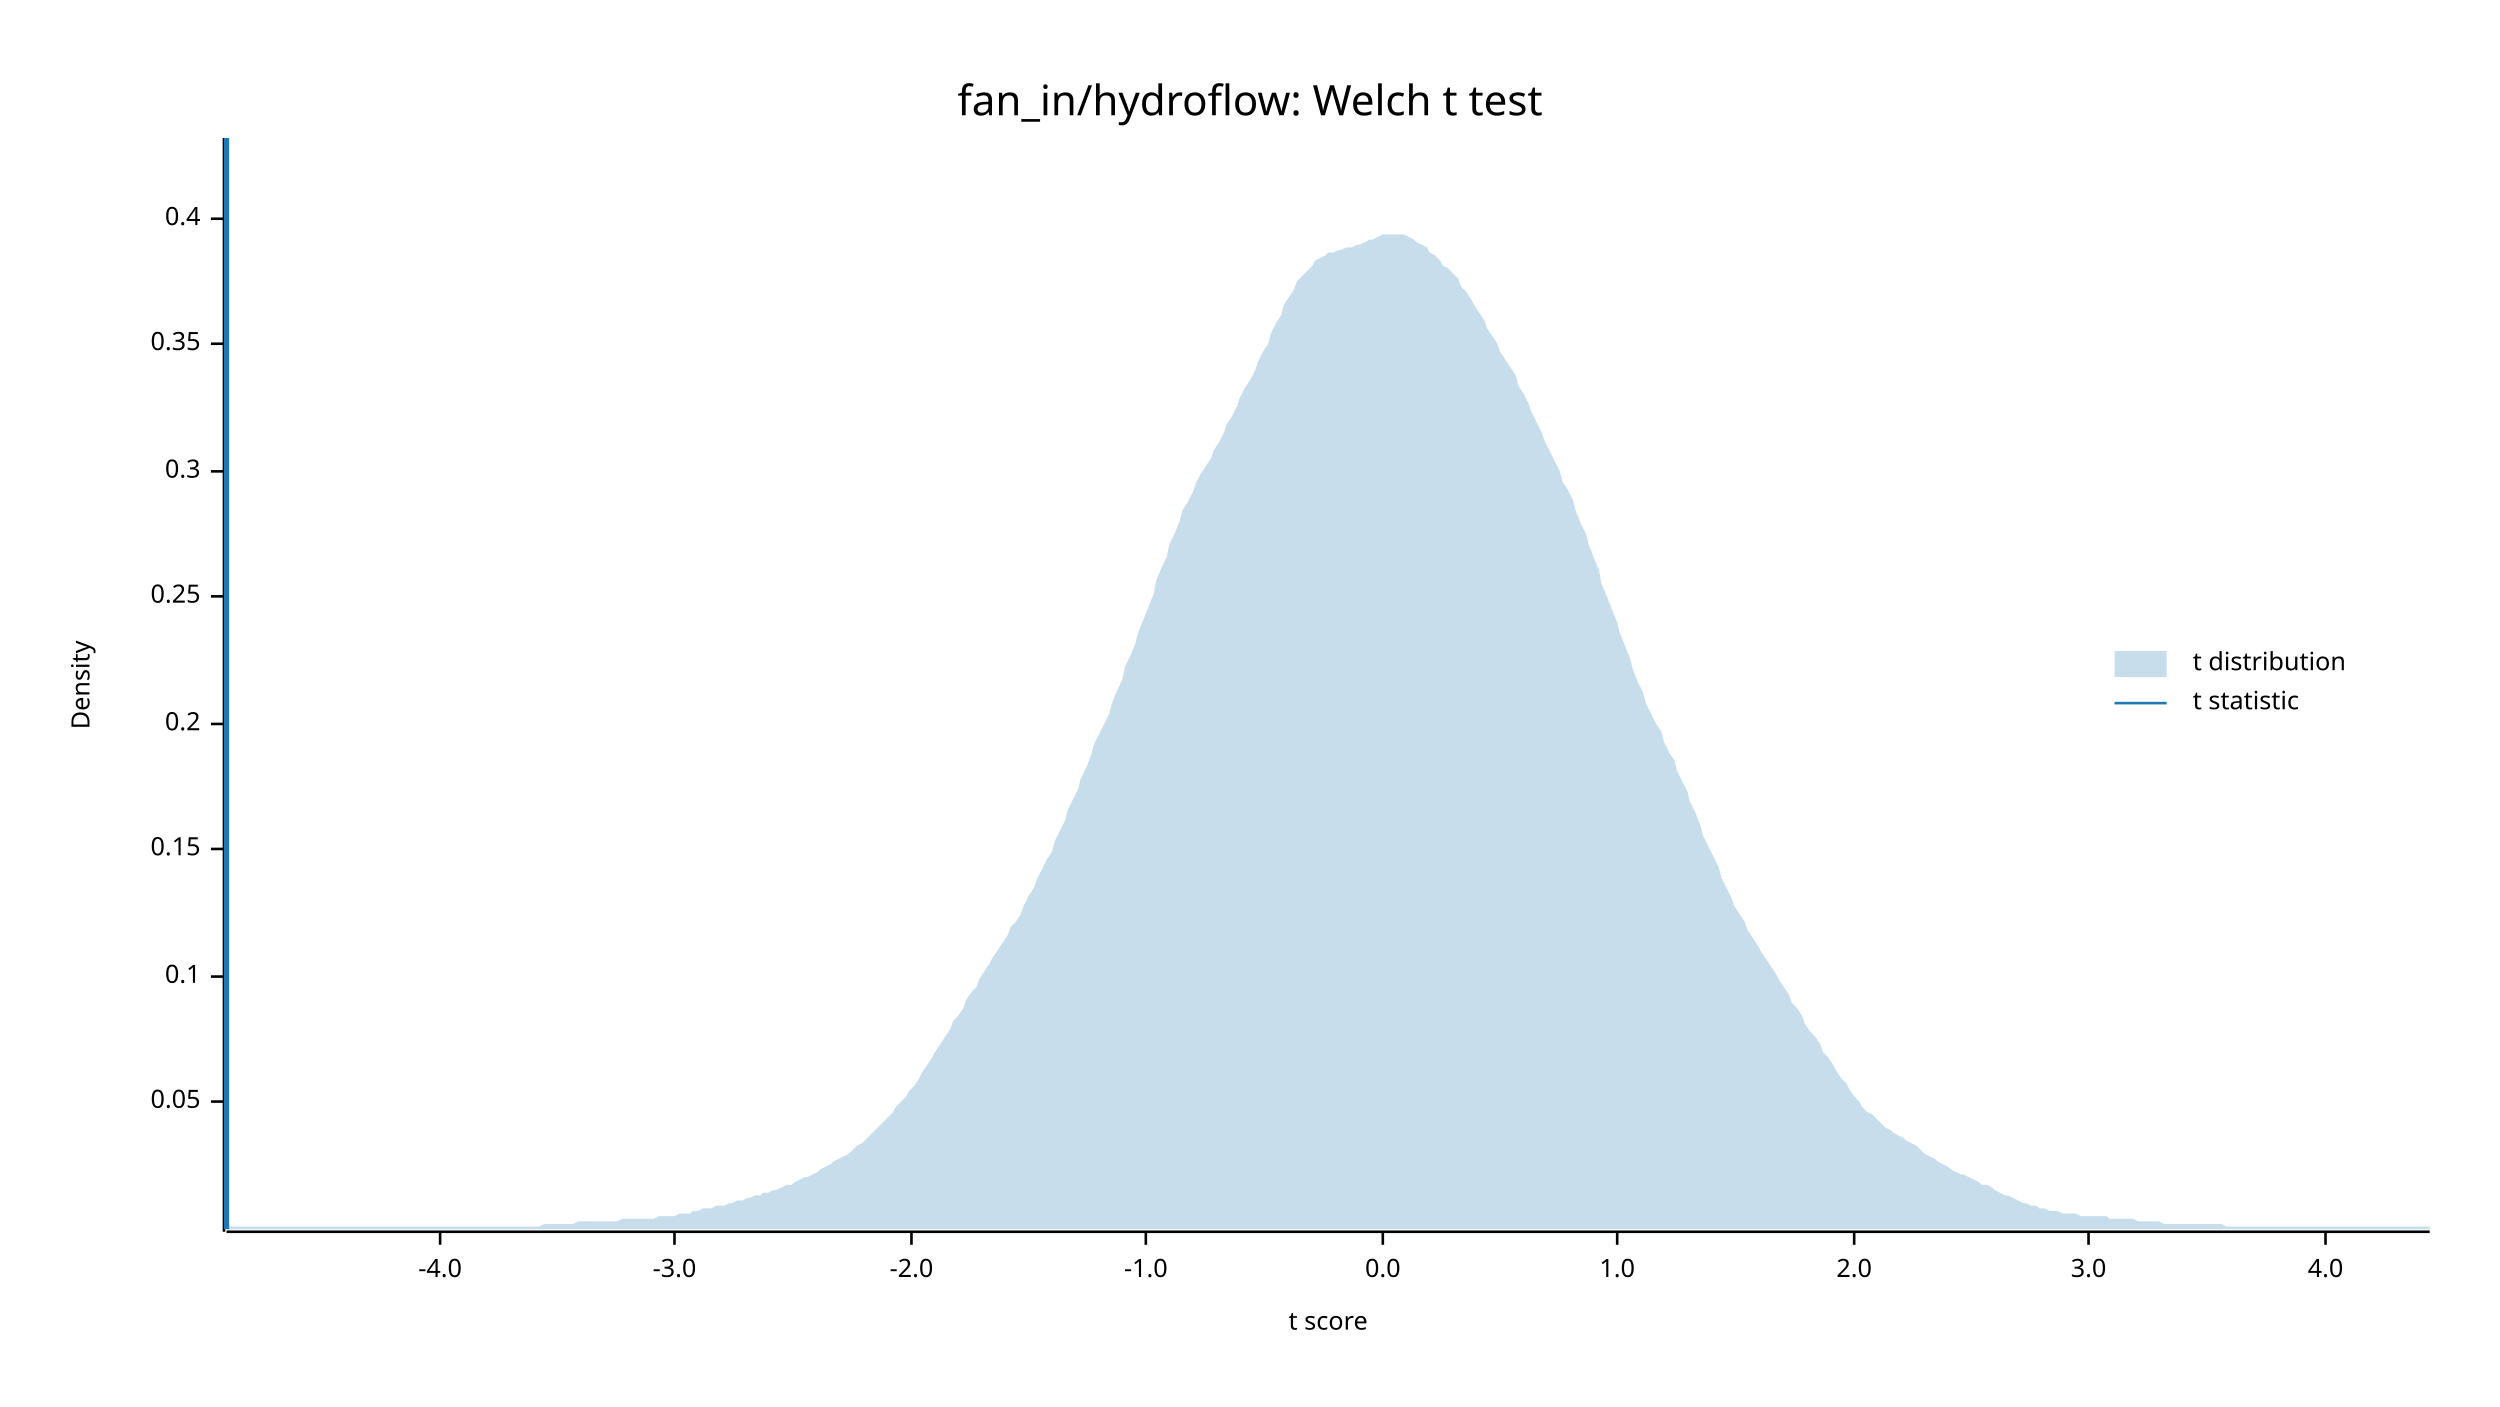
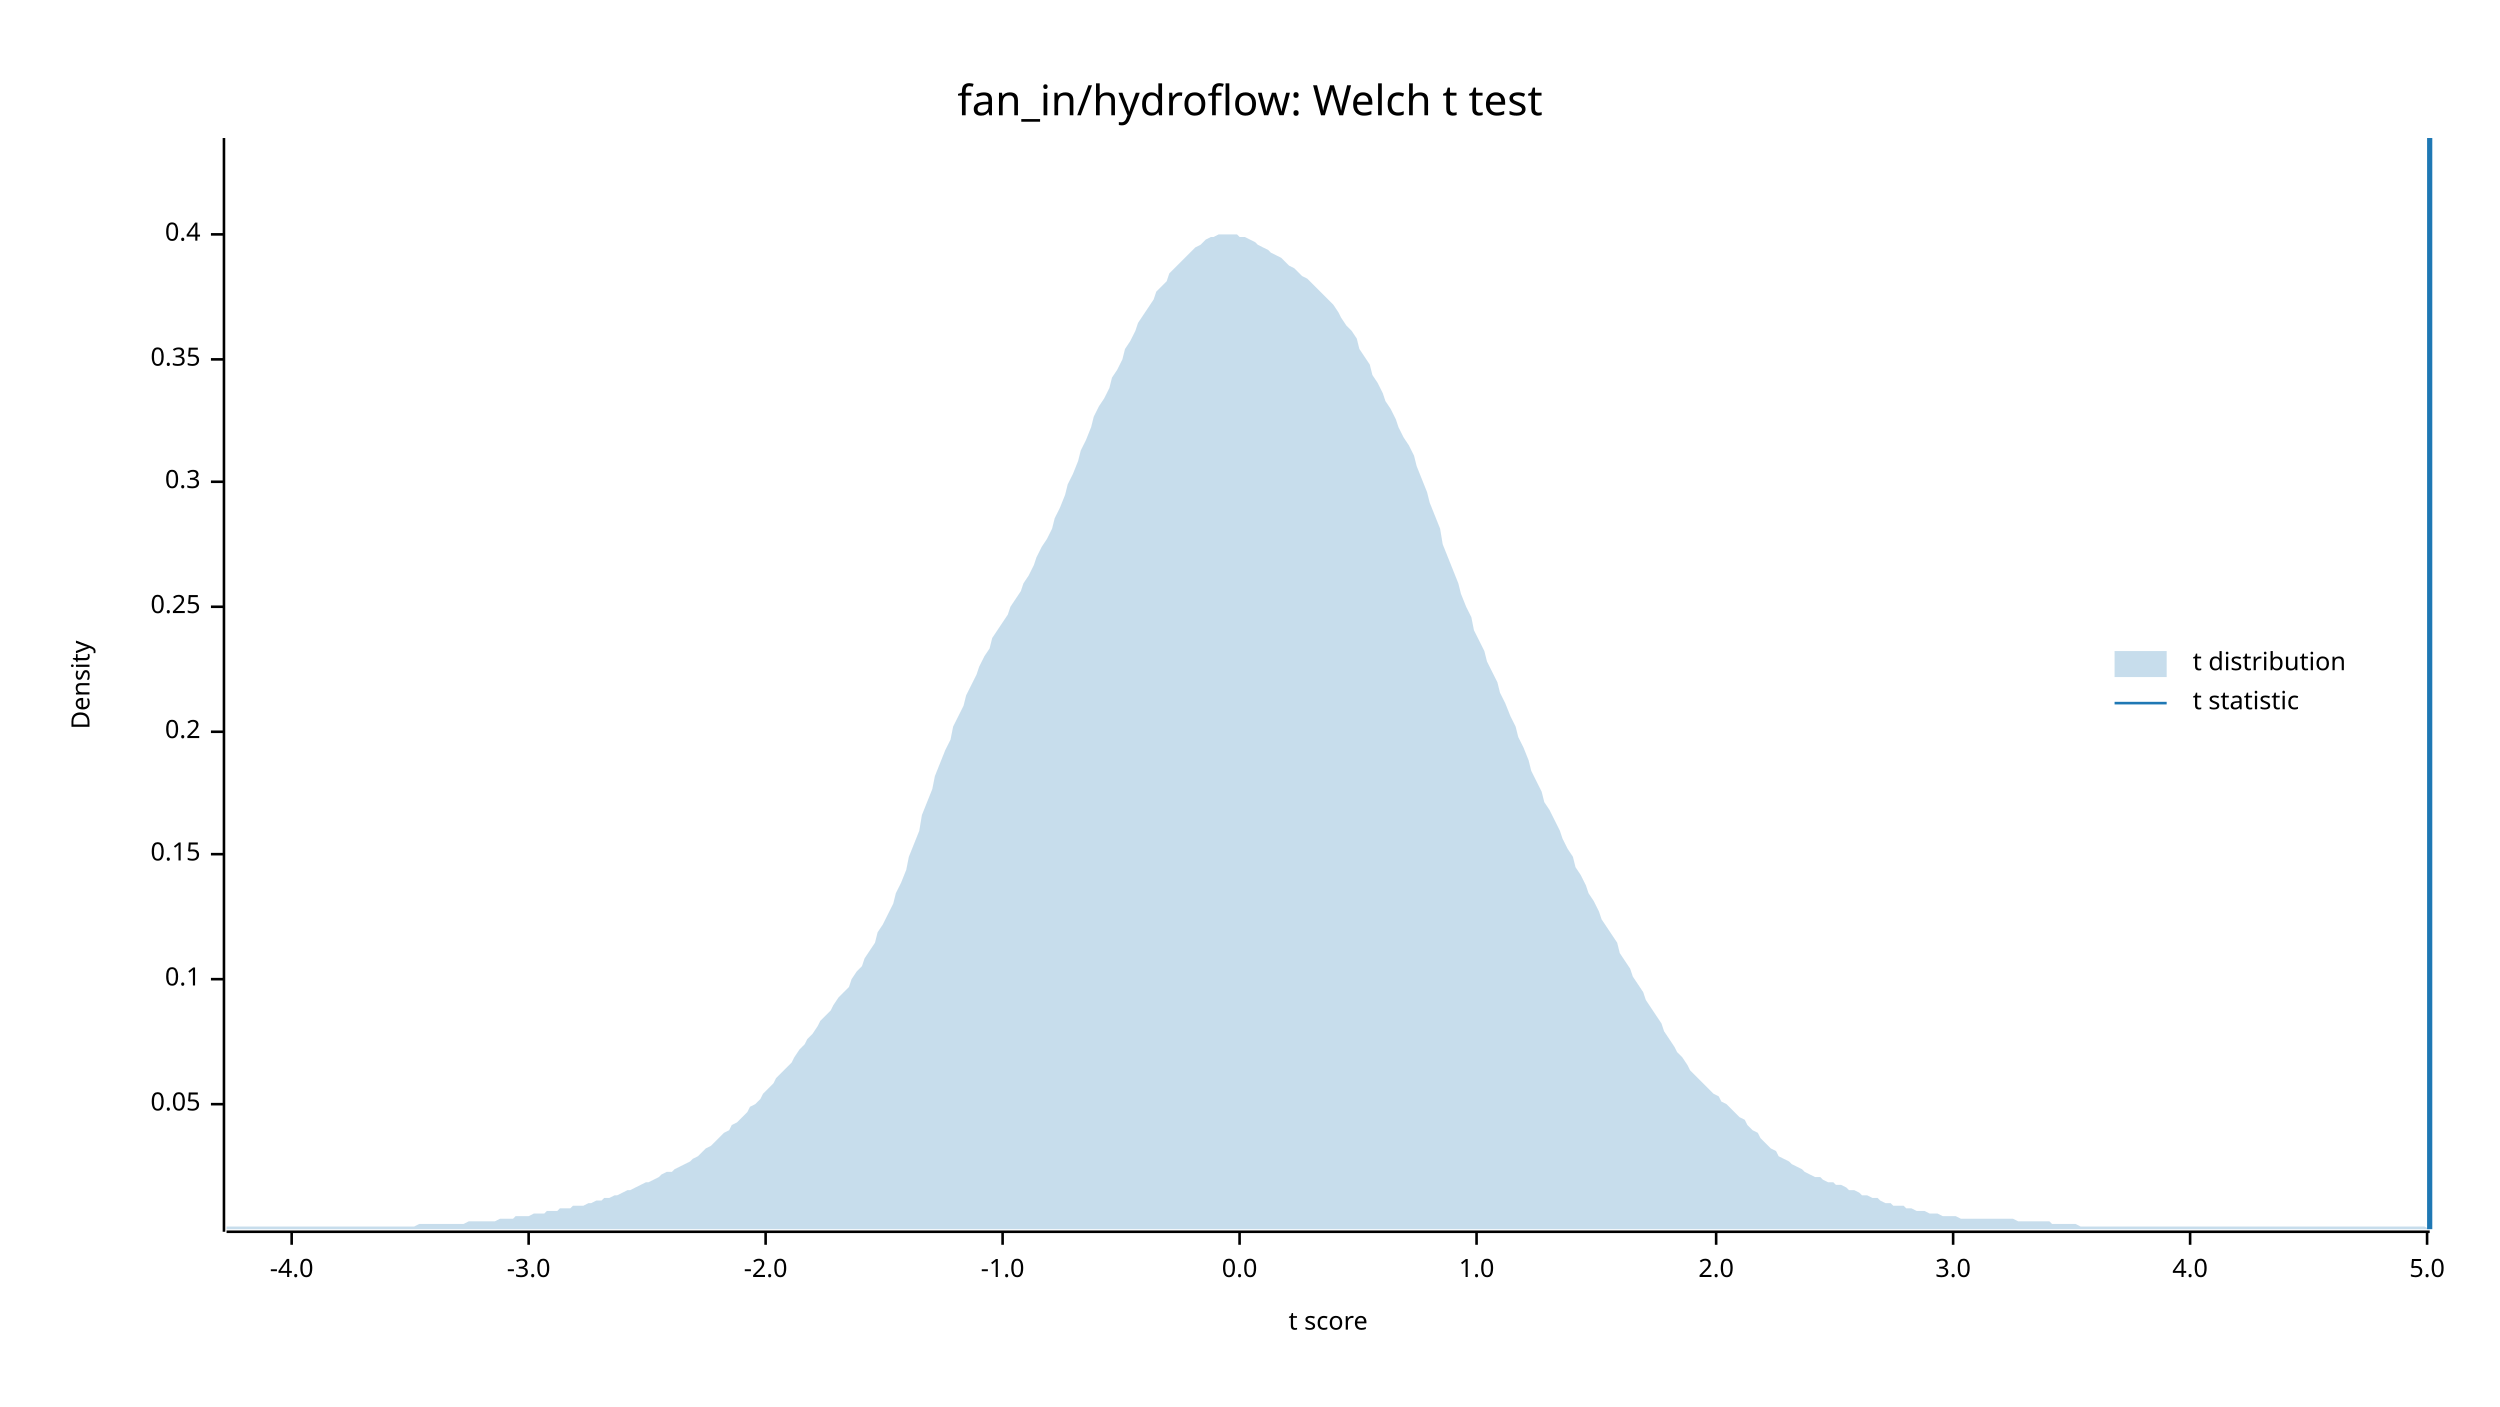
<svg xmlns="http://www.w3.org/2000/svg" width="960" height="540" viewBox="0 0 960 540">
  <text x="480" y="32" dy="0.76em" text-anchor="middle" font-family="sans-serif" font-size="16.129" opacity="1" fill="#000000">
fan_in/hydroflow: Welch t test
</text>
  <text x="27" y="263" dy="0.76em" text-anchor="middle" font-family="sans-serif" font-size="9.677" opacity="1" fill="#000000" transform="rotate(270, 27, 263)">
Density
</text>
  <text x="510" y="513" dy="-0.5ex" text-anchor="middle" font-family="sans-serif" font-size="9.677" opacity="1" fill="#000000">
t score
</text>
  <polyline fill="none" opacity="1" stroke="#000000" stroke-width="1" points="86,53 86,473 " />
-   <text x="77" y="423" dy="0.5ex" text-anchor="end" font-family="sans-serif" font-size="9.677" opacity="1" fill="#000000">
+   <text x="77" y="424" dy="0.5ex" text-anchor="end" font-family="sans-serif" font-size="9.677" opacity="1" fill="#000000">
0.05
</text>
-   <polyline fill="none" opacity="1" stroke="#000000" stroke-width="1" points="81,423 86,423 " />
-   <text x="77" y="375" dy="0.5ex" text-anchor="end" font-family="sans-serif" font-size="9.677" opacity="1" fill="#000000">
+   <polyline fill="none" opacity="1" stroke="#000000" stroke-width="1" points="81,424 86,424 " />
+   <text x="77" y="376" dy="0.5ex" text-anchor="end" font-family="sans-serif" font-size="9.677" opacity="1" fill="#000000">
0.1
</text>
-   <polyline fill="none" opacity="1" stroke="#000000" stroke-width="1" points="81,375 86,375 " />
-   <text x="77" y="326" dy="0.5ex" text-anchor="end" font-family="sans-serif" font-size="9.677" opacity="1" fill="#000000">
+   <polyline fill="none" opacity="1" stroke="#000000" stroke-width="1" points="81,376 86,376 " />
+   <text x="77" y="328" dy="0.5ex" text-anchor="end" font-family="sans-serif" font-size="9.677" opacity="1" fill="#000000">
0.15
</text>
-   <polyline fill="none" opacity="1" stroke="#000000" stroke-width="1" points="81,326 86,326 " />
-   <text x="77" y="278" dy="0.5ex" text-anchor="end" font-family="sans-serif" font-size="9.677" opacity="1" fill="#000000">
+   <polyline fill="none" opacity="1" stroke="#000000" stroke-width="1" points="81,328 86,328 " />
+   <text x="77" y="281" dy="0.5ex" text-anchor="end" font-family="sans-serif" font-size="9.677" opacity="1" fill="#000000">
0.2
</text>
-   <polyline fill="none" opacity="1" stroke="#000000" stroke-width="1" points="81,278 86,278 " />
-   <text x="77" y="229" dy="0.5ex" text-anchor="end" font-family="sans-serif" font-size="9.677" opacity="1" fill="#000000">
+   <polyline fill="none" opacity="1" stroke="#000000" stroke-width="1" points="81,281 86,281 " />
+   <text x="77" y="233" dy="0.5ex" text-anchor="end" font-family="sans-serif" font-size="9.677" opacity="1" fill="#000000">
0.25
</text>
-   <polyline fill="none" opacity="1" stroke="#000000" stroke-width="1" points="81,229 86,229 " />
-   <text x="77" y="181" dy="0.5ex" text-anchor="end" font-family="sans-serif" font-size="9.677" opacity="1" fill="#000000">
+   <polyline fill="none" opacity="1" stroke="#000000" stroke-width="1" points="81,233 86,233 " />
+   <text x="77" y="185" dy="0.5ex" text-anchor="end" font-family="sans-serif" font-size="9.677" opacity="1" fill="#000000">
0.3
</text>
-   <polyline fill="none" opacity="1" stroke="#000000" stroke-width="1" points="81,181 86,181 " />
-   <text x="77" y="132" dy="0.5ex" text-anchor="end" font-family="sans-serif" font-size="9.677" opacity="1" fill="#000000">
+   <polyline fill="none" opacity="1" stroke="#000000" stroke-width="1" points="81,185 86,185 " />
+   <text x="77" y="138" dy="0.5ex" text-anchor="end" font-family="sans-serif" font-size="9.677" opacity="1" fill="#000000">
0.35
</text>
-   <polyline fill="none" opacity="1" stroke="#000000" stroke-width="1" points="81,132 86,132 " />
-   <text x="77" y="84" dy="0.5ex" text-anchor="end" font-family="sans-serif" font-size="9.677" opacity="1" fill="#000000">
+   <polyline fill="none" opacity="1" stroke="#000000" stroke-width="1" points="81,138 86,138 " />
+   <text x="77" y="90" dy="0.5ex" text-anchor="end" font-family="sans-serif" font-size="9.677" opacity="1" fill="#000000">
0.4
</text>
-   <polyline fill="none" opacity="1" stroke="#000000" stroke-width="1" points="81,84 86,84 " />
+   <polyline fill="none" opacity="1" stroke="#000000" stroke-width="1" points="81,90 86,90 " />
  <polyline fill="none" opacity="1" stroke="#000000" stroke-width="1" points="87,473 933,473 " />
-   <text x="169" y="483" dy="0.76em" text-anchor="middle" font-family="sans-serif" font-size="9.677" opacity="1" fill="#000000">
+   <text x="112" y="483" dy="0.76em" text-anchor="middle" font-family="sans-serif" font-size="9.677" opacity="1" fill="#000000">
-4.0
</text>
-   <polyline fill="none" opacity="1" stroke="#000000" stroke-width="1" points="169,473 169,478 " />
-   <text x="259" y="483" dy="0.76em" text-anchor="middle" font-family="sans-serif" font-size="9.677" opacity="1" fill="#000000">
+   <polyline fill="none" opacity="1" stroke="#000000" stroke-width="1" points="112,473 112,478 " />
+   <text x="203" y="483" dy="0.76em" text-anchor="middle" font-family="sans-serif" font-size="9.677" opacity="1" fill="#000000">
-3.0
</text>
-   <polyline fill="none" opacity="1" stroke="#000000" stroke-width="1" points="259,473 259,478 " />
-   <text x="350" y="483" dy="0.76em" text-anchor="middle" font-family="sans-serif" font-size="9.677" opacity="1" fill="#000000">
+   <polyline fill="none" opacity="1" stroke="#000000" stroke-width="1" points="203,473 203,478 " />
+   <text x="294" y="483" dy="0.76em" text-anchor="middle" font-family="sans-serif" font-size="9.677" opacity="1" fill="#000000">
-2.0
</text>
-   <polyline fill="none" opacity="1" stroke="#000000" stroke-width="1" points="350,473 350,478 " />
-   <text x="440" y="483" dy="0.76em" text-anchor="middle" font-family="sans-serif" font-size="9.677" opacity="1" fill="#000000">
+   <polyline fill="none" opacity="1" stroke="#000000" stroke-width="1" points="294,473 294,478 " />
+   <text x="385" y="483" dy="0.76em" text-anchor="middle" font-family="sans-serif" font-size="9.677" opacity="1" fill="#000000">
-1.0
</text>
-   <polyline fill="none" opacity="1" stroke="#000000" stroke-width="1" points="440,473 440,478 " />
-   <text x="531" y="483" dy="0.76em" text-anchor="middle" font-family="sans-serif" font-size="9.677" opacity="1" fill="#000000">
+   <polyline fill="none" opacity="1" stroke="#000000" stroke-width="1" points="385,473 385,478 " />
+   <text x="476" y="483" dy="0.76em" text-anchor="middle" font-family="sans-serif" font-size="9.677" opacity="1" fill="#000000">
0.0
</text>
-   <polyline fill="none" opacity="1" stroke="#000000" stroke-width="1" points="531,473 531,478 " />
-   <text x="621" y="483" dy="0.76em" text-anchor="middle" font-family="sans-serif" font-size="9.677" opacity="1" fill="#000000">
+   <polyline fill="none" opacity="1" stroke="#000000" stroke-width="1" points="476,473 476,478 " />
+   <text x="567" y="483" dy="0.76em" text-anchor="middle" font-family="sans-serif" font-size="9.677" opacity="1" fill="#000000">
1.0
</text>
-   <polyline fill="none" opacity="1" stroke="#000000" stroke-width="1" points="621,473 621,478 " />
-   <text x="712" y="483" dy="0.76em" text-anchor="middle" font-family="sans-serif" font-size="9.677" opacity="1" fill="#000000">
+   <polyline fill="none" opacity="1" stroke="#000000" stroke-width="1" points="567,473 567,478 " />
+   <text x="659" y="483" dy="0.76em" text-anchor="middle" font-family="sans-serif" font-size="9.677" opacity="1" fill="#000000">
2.0
</text>
-   <polyline fill="none" opacity="1" stroke="#000000" stroke-width="1" points="712,473 712,478 " />
-   <text x="802" y="483" dy="0.76em" text-anchor="middle" font-family="sans-serif" font-size="9.677" opacity="1" fill="#000000">
+   <polyline fill="none" opacity="1" stroke="#000000" stroke-width="1" points="659,473 659,478 " />
+   <text x="750" y="483" dy="0.76em" text-anchor="middle" font-family="sans-serif" font-size="9.677" opacity="1" fill="#000000">
3.0
</text>
-   <polyline fill="none" opacity="1" stroke="#000000" stroke-width="1" points="802,473 802,478 " />
-   <text x="893" y="483" dy="0.76em" text-anchor="middle" font-family="sans-serif" font-size="9.677" opacity="1" fill="#000000">
+   <polyline fill="none" opacity="1" stroke="#000000" stroke-width="1" points="750,473 750,478 " />
+   <text x="841" y="483" dy="0.76em" text-anchor="middle" font-family="sans-serif" font-size="9.677" opacity="1" fill="#000000">
4.0
</text>
-   <polyline fill="none" opacity="1" stroke="#000000" stroke-width="1" points="893,473 893,478 " />
-   <polygon opacity="0.25" fill="#1F78B4" points="87,472 88,471 90,471 92,471 93,471 95,471 97,471 98,471 100,471 102,471 103,471 105,471 107,471 109,471 110,471 112,471 114,471 115,471 117,471 119,471 120,471 122,471 124,471 125,471 127,471 129,471 131,471 132,471 134,471 136,471 137,471 139,471 141,471 142,471 144,471 146,471 148,471 149,471 151,471 153,471 154,471 156,471 158,471 159,471 161,471 163,471 164,471 166,471 168,471 170,471 171,471 173,471 175,471 176,471 178,471 180,471 181,471 183,471 185,471 187,471 188,471 190,471 192,471 193,471 195,471 197,471 198,471 200,471 202,471 203,471 205,471 207,471 209,470 210,470 212,470 214,470 215,470 217,470 219,470 220,470 222,469 224,469 226,469 227,469 229,469 231,469 232,469 234,469 236,469 237,469 239,468 241,468 242,468 244,468 246,468 248,468 249,468 251,468 253,467 254,467 256,467 258,467 259,467 261,466 263,466 265,466 266,465 268,465 270,464 271,464 273,464 275,463 276,463 278,463 280,462 281,462 283,461 285,461 287,460 288,460 290,459 292,459 293,458 295,458 297,457 298,457 300,456 302,455 304,455 305,454 307,453 309,452 310,452 312,451 314,450 315,449 317,448 319,447 320,446 322,445 324,444 326,443 327,442 329,440 331,439 332,438 334,436 336,434 337,433 339,431 341,429 343,427 344,425 346,423 348,421 349,419 351,417 353,414 354,412 356,409 358,406 359,404 361,401 363,398 365,395 366,392 368,390 370,387 371,384 373,381 375,379 376,376 378,373 380,370 381,368 383,365 385,362 387,359 388,356 390,354 392,351 393,348 395,344 397,341 398,338 400,334 402,330 404,327 405,323 407,319 409,315 410,311 412,307 414,303 415,299 417,295 419,290 420,286 422,282 424,278 426,274 427,270 429,265 431,261 432,256 434,252 436,247 437,243 439,238 441,233 443,228 444,223 446,218 448,214 449,209 451,205 453,200 454,196 456,193 458,189 459,186 461,182 463,179 465,176 466,173 468,170 470,166 471,163 473,160 475,156 476,153 478,149 480,146 482,142 483,139 485,135 487,132 488,128 490,124 492,121 493,117 495,114 497,111 498,108 500,106 502,104 504,102 505,100 507,99 509,98 510,97 512,97 514,96 515,96 517,95 519,95 521,94 522,94 524,93 526,92 527,92 529,91 531,90 532,90 534,90 536,90 537,90 539,90 541,91 543,92 544,93 546,94 548,95 549,97 551,98 553,100 554,102 556,103 558,105 560,107 561,110 563,112 565,115 566,117 568,120 570,123 571,126 573,129 575,132 576,135 578,138 580,141 582,144 583,148 585,151 587,155 588,158 590,162 592,166 593,169 595,173 597,177 599,181 600,185 602,188 604,192 605,196 607,201 609,205 610,209 612,214 614,219 615,224 617,229 619,234 621,239 622,243 624,248 626,253 627,257 629,262 631,266 632,270 634,274 636,278 638,281 639,285 641,289 643,292 644,296 646,300 648,304 649,308 651,312 653,317 654,321 656,325 658,329 660,333 661,337 663,341 665,345 666,348 668,351 670,354 671,357 673,360 675,363 676,365 678,368 680,371 682,374 683,376 685,379 687,382 688,385 690,387 692,390 693,393 695,396 697,398 699,401 700,404 702,406 704,409 705,411 707,414 709,416 710,418 712,421 714,423 715,425 717,427 719,428 721,430 722,431 724,433 726,434 727,435 729,436 731,437 732,438 734,439 736,440 738,442 739,443 741,444 743,445 744,446 746,447 748,448 749,449 751,450 753,451 754,451 756,452 758,453 760,454 761,455 763,455 765,456 766,457 768,458 770,459 771,459 773,460 775,461 777,462 778,462 780,463 782,463 783,464 785,464 787,465 788,465 790,465 792,466 793,466 795,466 797,466 799,467 800,467 802,467 804,467 805,467 807,467 809,467 810,468 812,468 814,468 816,468 817,468 819,468 821,469 822,469 824,469 826,469 827,469 829,469 831,470 832,470 834,470 836,470 838,470 839,470 841,470 843,470 844,470 846,470 848,470 849,470 851,470 853,470 855,471 856,471 858,471 860,471 861,471 863,471 865,471 866,471 868,471 870,471 871,471 873,471 875,471 877,471 878,471 880,471 882,471 883,471 885,471 887,471 888,471 890,471 892,471 894,471 895,471 897,471 899,471 900,471 902,471 904,471 905,471 907,471 909,471 910,471 912,471 914,471 916,471 917,471 919,471 921,471 922,471 924,471 926,471 927,471 929,471 931,471 933,471 933,472 87,472 " />
-   <polyline fill="none" opacity="1" stroke="#1F78B4" stroke-width="2" points="87,472 87,53 " />
+   <polyline fill="none" opacity="1" stroke="#000000" stroke-width="1" points="841,473 841,478 " />
+   <text x="932" y="483" dy="0.76em" text-anchor="middle" font-family="sans-serif" font-size="9.677" opacity="1" fill="#000000">
+ 5.0
+ </text>
+   <polyline fill="none" opacity="1" stroke="#000000" stroke-width="1" points="932,473 932,478 " />
+   <polygon opacity="0.25" fill="#1F78B4" points="87,471 88,471 90,471 92,471 93,471 95,471 97,471 98,471 100,471 102,471 103,471 105,471 107,471 109,471 110,471 112,471 114,471 115,471 117,471 119,471 120,471 122,471 124,471 125,471 127,471 129,471 131,471 132,471 134,471 136,471 137,471 139,471 141,471 142,471 144,471 146,471 148,471 149,471 151,471 153,471 154,471 156,471 158,471 159,471 161,470 163,470 164,470 166,470 168,470 170,470 171,470 173,470 175,470 176,470 178,470 180,469 181,469 183,469 185,469 187,469 188,469 190,469 192,468 193,468 195,468 197,468 198,467 200,467 202,467 203,467 205,466 207,466 209,466 210,465 212,465 214,465 215,464 217,464 219,464 220,463 222,463 224,463 226,462 227,462 229,461 231,461 232,460 234,460 236,459 237,459 239,458 241,457 242,457 244,456 246,455 248,454 249,454 251,453 253,452 254,451 256,450 258,450 259,449 261,448 263,447 265,446 266,445 268,444 270,442 271,441 273,440 275,438 276,437 278,435 280,434 281,432 283,431 285,429 287,427 288,425 290,424 292,422 293,420 295,418 297,416 298,414 300,412 302,410 304,408 305,406 307,403 309,401 310,399 312,397 314,394 315,392 317,390 319,388 320,386 322,383 324,381 326,379 327,376 329,373 331,371 332,368 334,365 336,362 337,358 339,355 341,351 343,347 344,343 346,339 348,334 349,329 351,324 353,319 354,313 356,308 358,303 359,298 361,293 363,288 365,284 366,279 368,275 370,271 371,267 373,263 375,259 376,256 378,252 380,249 381,245 383,242 385,239 387,236 388,233 390,230 392,227 393,224 395,221 397,217 398,214 400,210 402,207 404,203 405,199 407,195 409,190 410,186 412,182 414,177 415,173 417,169 419,164 420,160 422,156 424,153 426,149 427,145 429,142 431,138 432,134 434,131 436,127 437,124 439,121 441,118 443,115 444,112 446,110 448,108 449,105 451,103 453,101 454,100 456,98 458,96 459,95 461,94 463,92 465,91 466,91 468,90 470,90 471,90 473,90 475,90 476,91 478,91 480,92 482,93 483,94 485,95 487,96 488,97 490,98 492,99 493,100 495,102 497,103 498,104 500,106 502,107 504,109 505,110 507,112 509,114 510,115 512,117 514,120 515,122 517,125 519,127 521,130 522,134 524,137 526,140 527,144 529,147 531,151 532,154 534,157 536,161 537,164 539,168 541,171 543,175 544,179 546,184 548,189 549,193 551,198 553,203 554,209 556,214 558,219 560,224 561,228 563,233 565,237 566,242 568,246 570,250 571,254 573,258 575,262 576,266 578,270 580,275 582,279 583,283 585,287 587,292 588,296 590,300 592,304 593,308 595,311 597,315 599,319 600,322 602,326 604,329 605,333 607,336 609,340 610,343 612,346 614,350 615,353 617,356 619,359 621,362 622,366 624,369 626,372 627,375 629,378 631,381 632,384 634,387 636,390 638,393 639,396 641,399 643,402 644,404 646,406 648,409 649,411 651,413 653,415 654,416 656,418 658,420 660,421 661,423 663,424 665,426 666,427 668,429 670,430 671,432 673,434 675,435 676,437 678,439 680,441 682,442 683,444 685,445 687,446 688,447 690,448 692,449 693,450 695,451 697,452 699,452 700,453 702,454 704,454 705,455 707,455 709,456 710,457 712,457 714,458 715,459 717,459 719,460 721,460 722,461 724,462 726,462 727,463 729,463 731,463 732,464 734,464 736,465 738,465 739,465 741,466 743,466 744,466 746,467 748,467 749,467 751,467 753,468 754,468 756,468 758,468 760,468 761,468 763,468 765,468 766,468 768,468 770,468 771,468 773,468 775,469 777,469 778,469 780,469 782,469 783,469 785,469 787,469 788,470 790,470 792,470 793,470 795,470 797,470 799,471 800,471 802,471 804,471 805,471 807,471 809,471 810,471 812,471 814,471 816,471 817,471 819,471 821,471 822,471 824,471 826,471 827,471 829,471 831,471 832,471 834,471 836,471 838,471 839,471 841,471 843,471 844,471 846,471 848,471 849,471 851,471 853,471 855,471 856,471 858,471 860,471 861,471 863,471 865,471 866,471 868,471 870,471 871,471 873,471 875,471 877,471 878,471 880,471 882,471 883,471 885,471 887,471 888,471 890,471 892,471 894,471 895,471 897,471 899,471 900,471 902,471 904,471 905,471 907,471 909,471 910,471 912,471 914,471 916,471 917,471 919,471 921,471 922,471 924,471 926,471 927,471 929,471 931,471 933,472 933,472 87,472 " />
+   <polyline fill="none" opacity="1" stroke="#1F78B4" stroke-width="2" points="933,472 933,53 " />
  <text x="842" y="250" dy="0.76em" text-anchor="start" font-family="sans-serif" font-size="9.677" opacity="1" fill="#000000">
t distribution
</text>
  <text x="842" y="265" dy="0.76em" text-anchor="start" font-family="sans-serif" font-size="9.677" opacity="1" fill="#000000">
t statistic
</text>
  <rect x="812" y="250" width="20" height="10" opacity="0.25" fill="#1F78B4" stroke="none" />
  <polyline fill="none" opacity="1" stroke="#1F78B4" stroke-width="1" points="812,270 832,270 " />
</svg>
